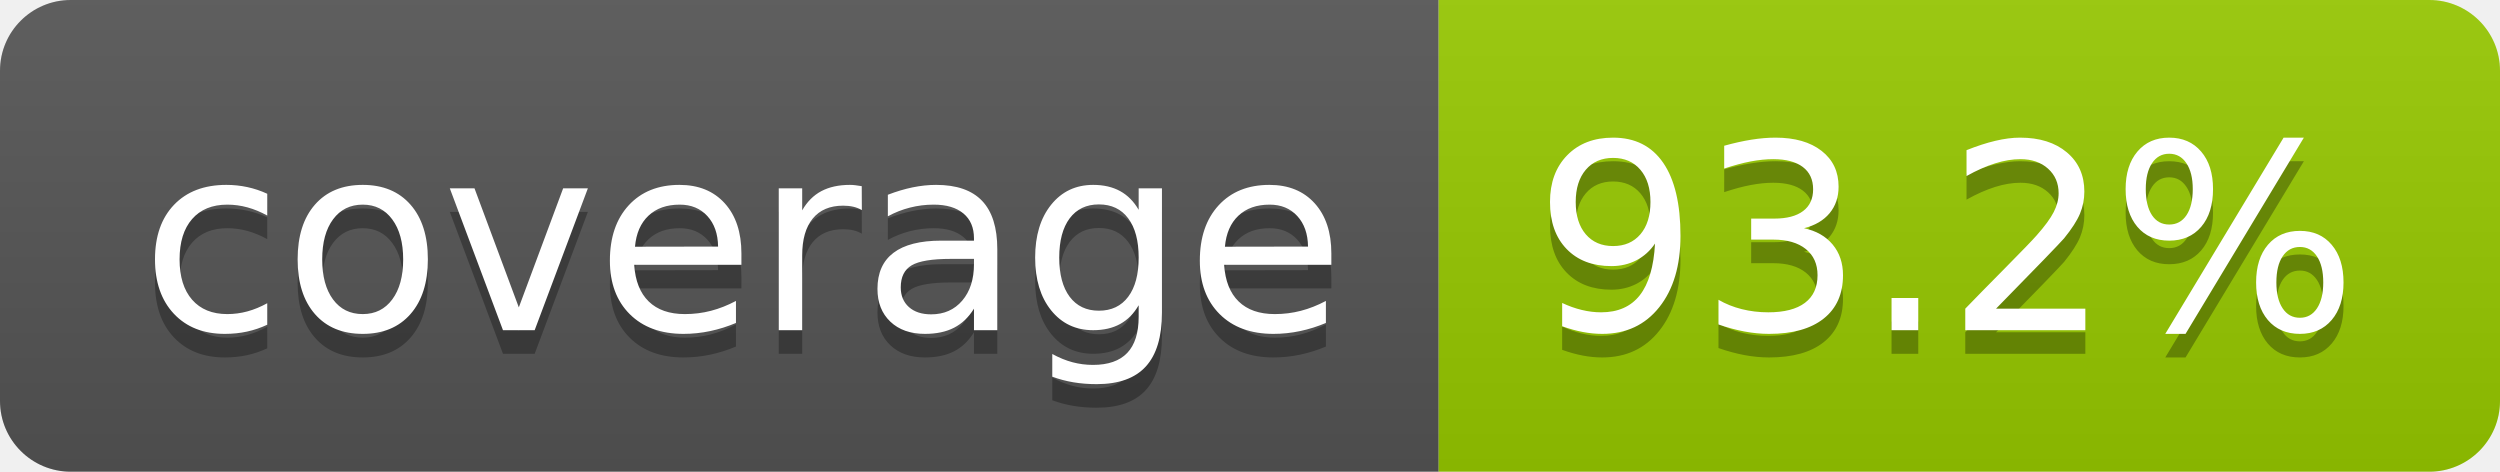
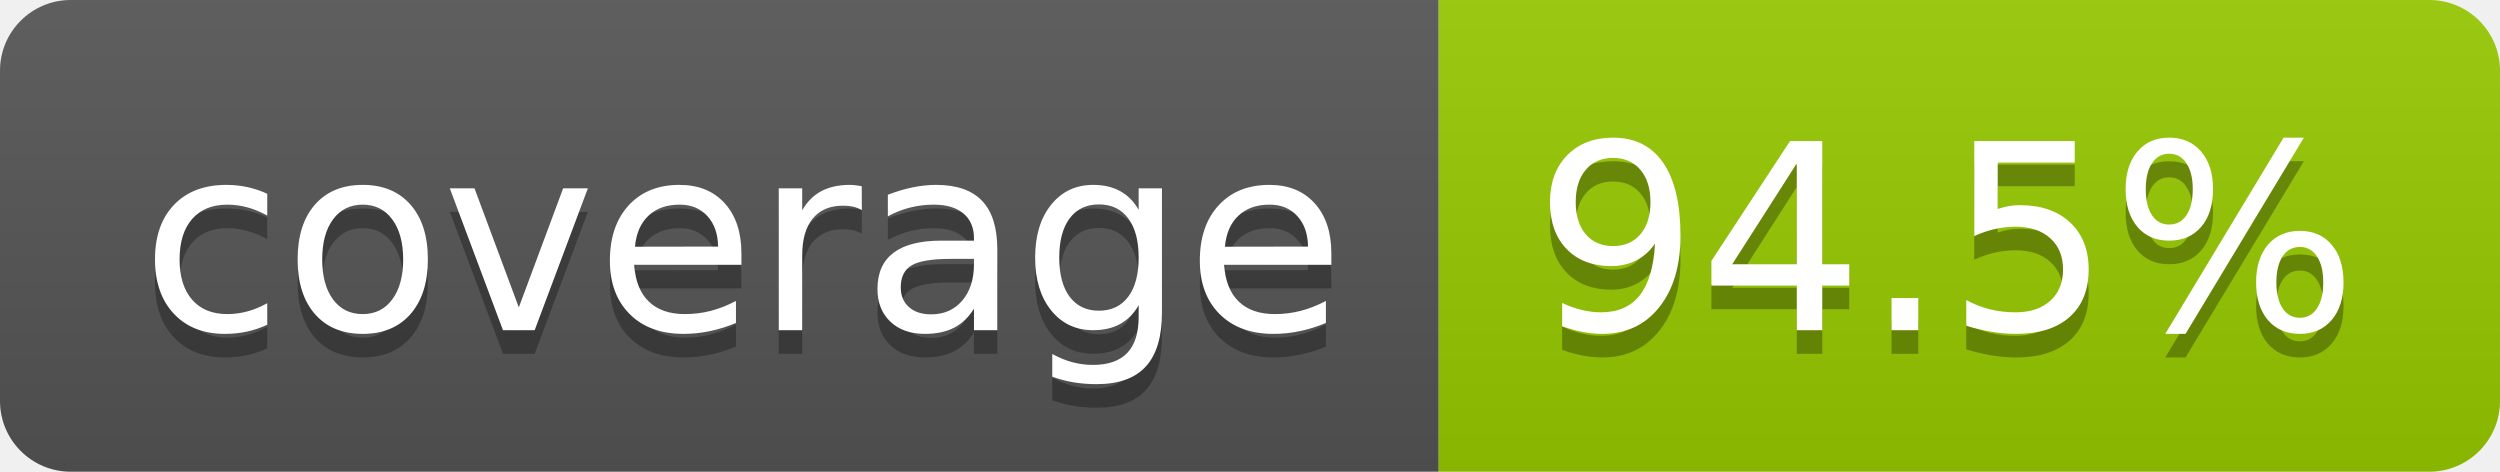
- <svg xmlns="http://www.w3.org/2000/svg" width="106" height="20" role="img" aria-label="coverage: 93.2%">
+ <svg xmlns="http://www.w3.org/2000/svg" width="106" height="20" role="img" aria-label="coverage: 94.5%">
  <linearGradient id="s" x2="0" y2="100%">
    <stop offset="0" stop-color="#bbb" stop-opacity=".1" />
    <stop offset="1" stop-opacity=".1" />
  </linearGradient>
  <clipPath id="r">
    <rect width="106" height="20" rx="3" fill="#fff" />
  </clipPath>
  <g clip-path="url(#r)">
    <rect width="61" height="20" fill="#555" />
    <rect x="61" width="45" height="20" fill="#97ca00" />
    <rect width="106" height="20" fill="url(#s)" />
  </g>
  <g fill="#fff" text-anchor="middle" font-family="Verdana,Geneva,DejaVu Sans,sans-serif" text-rendering="geometricPrecision" font-size="110">
    <text aria-hidden="true" x="315" y="150" fill="#010101" fill-opacity=".3" transform="scale(.1)" textLength="510">coverage</text>
    <text x="315" y="140" transform="scale(.1)" fill="#fff" textLength="510">coverage</text>
-     <text aria-hidden="true" x="825" y="150" fill="#010101" fill-opacity=".3" transform="scale(.1)" textLength="350">93.2%</text>
-     <text x="825" y="140" transform="scale(.1)" fill="#fff" textLength="350">93.2%</text>
+     <text aria-hidden="true" x="825" y="150" fill="#010101" fill-opacity=".3" transform="scale(.1)" textLength="350">94.5%</text>
+     <text x="825" y="140" transform="scale(.1)" fill="#fff" textLength="350">94.5%</text>
  </g>
</svg>
